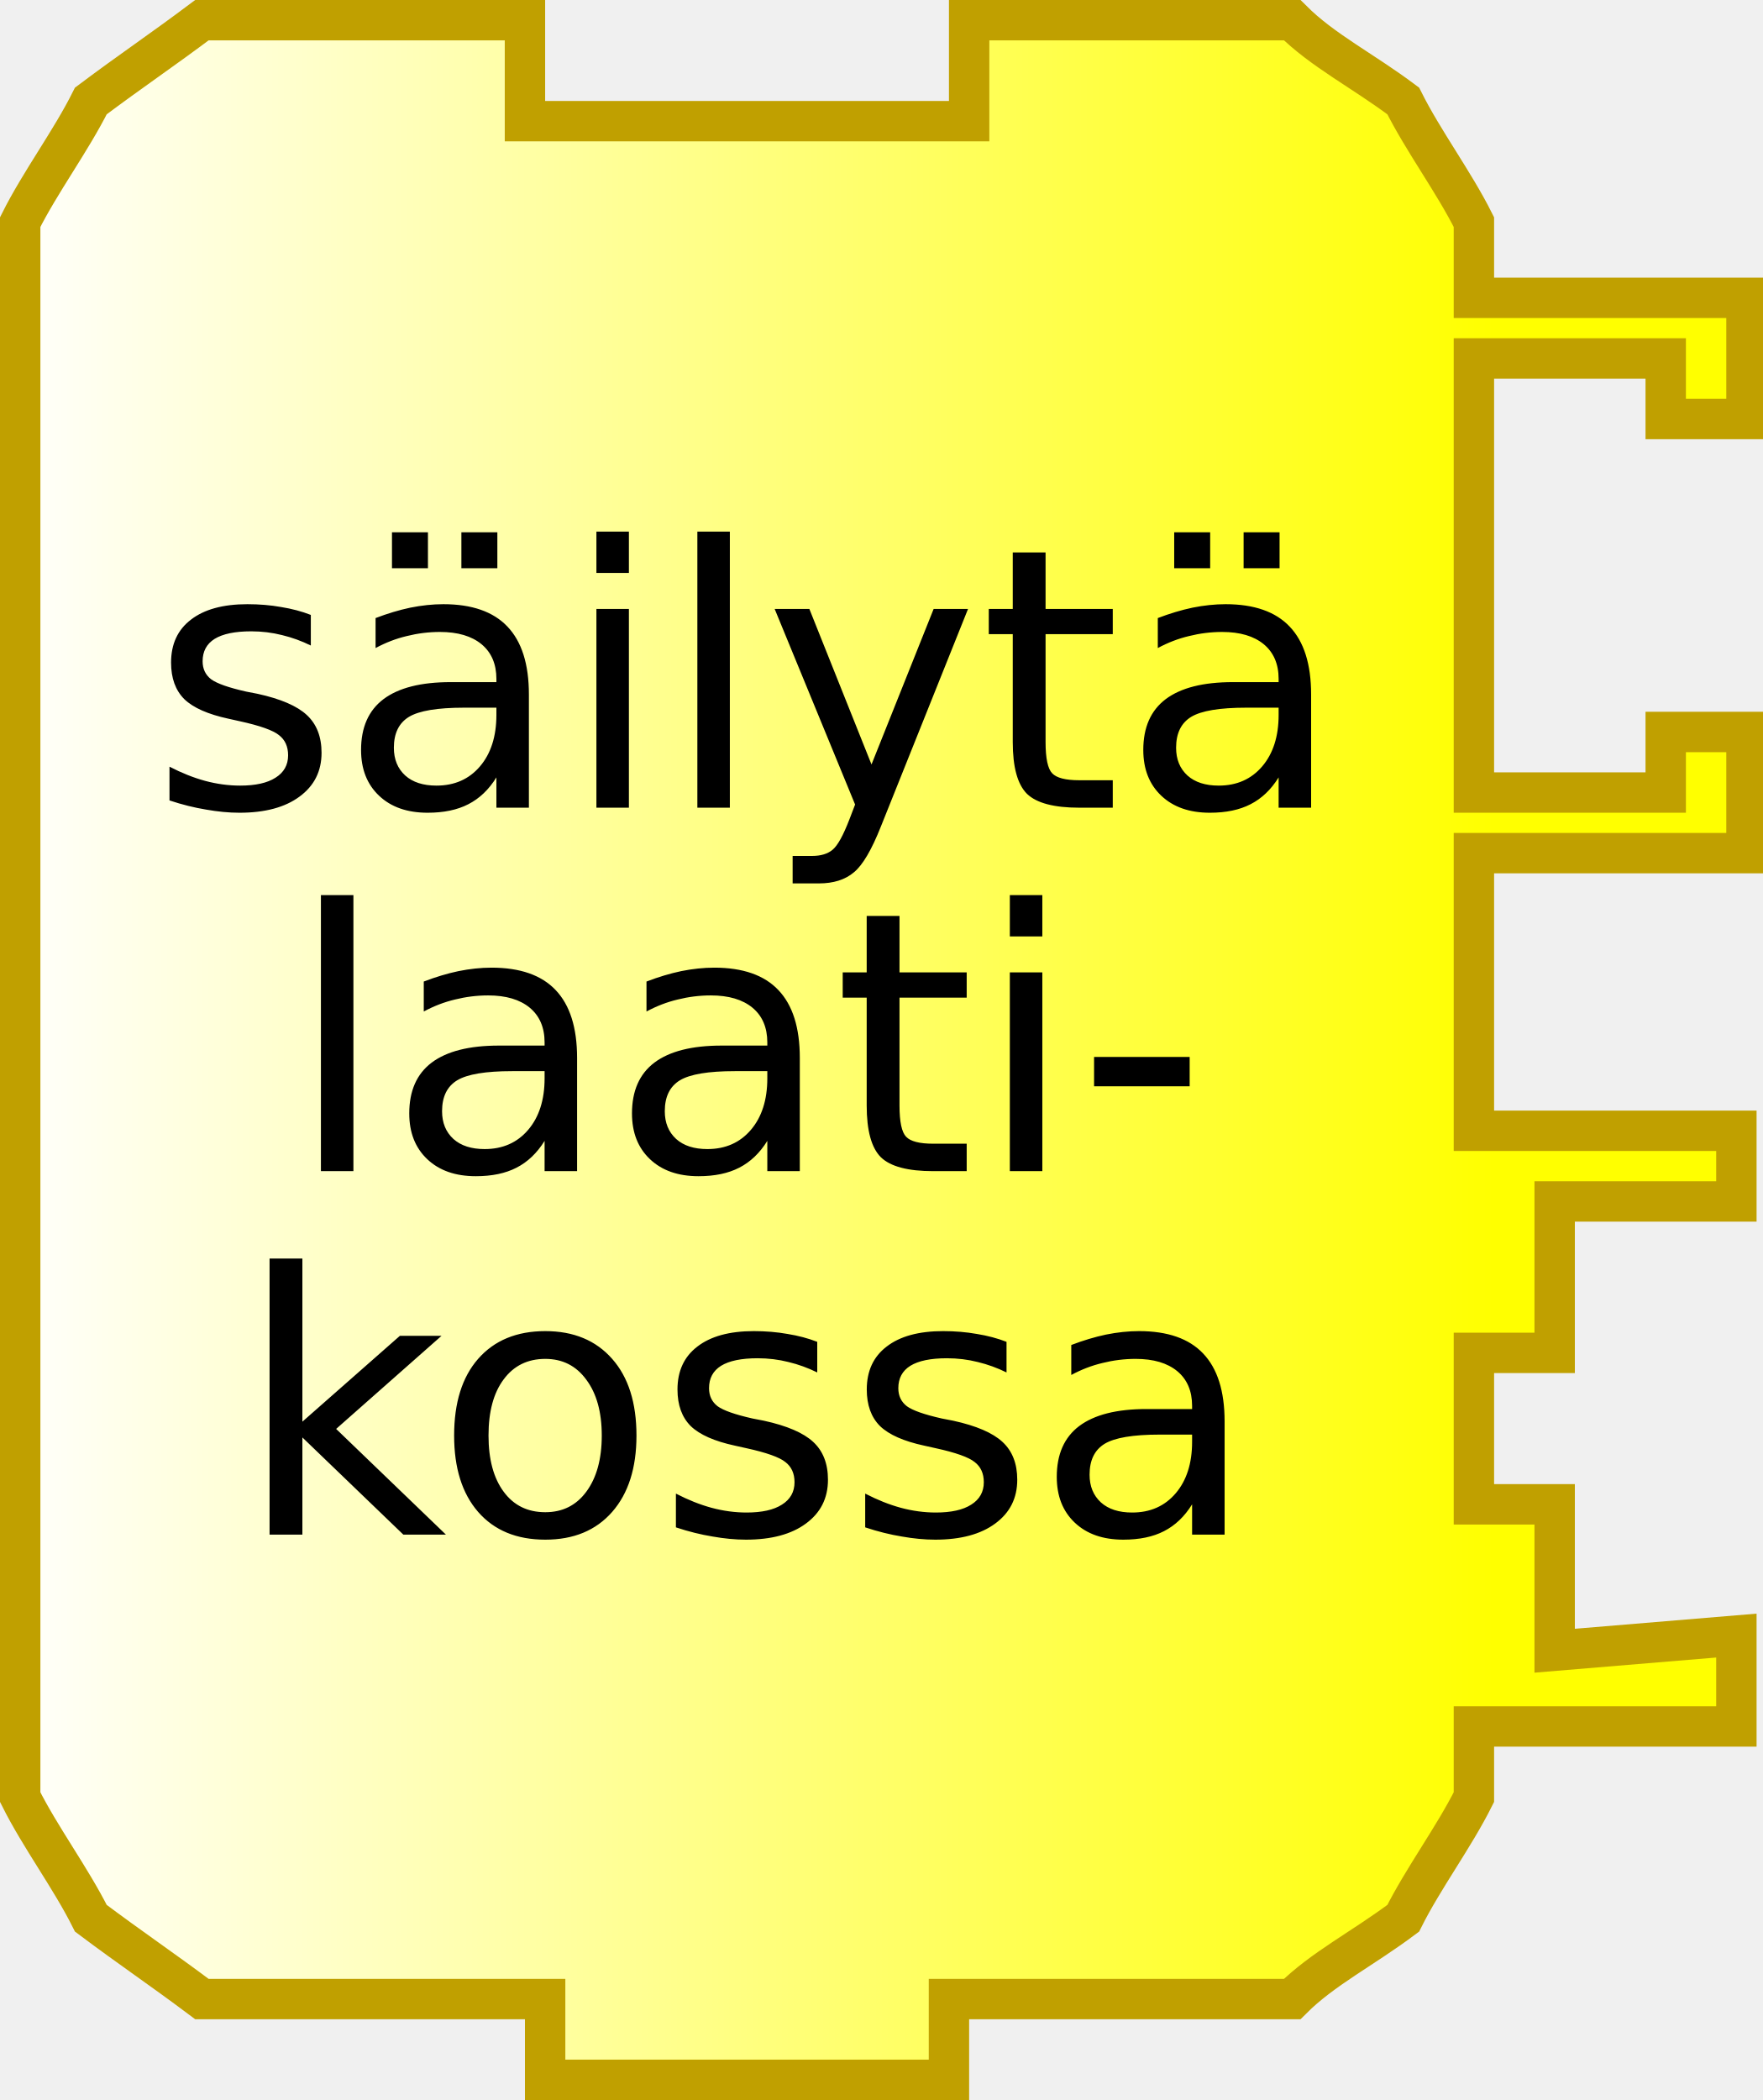
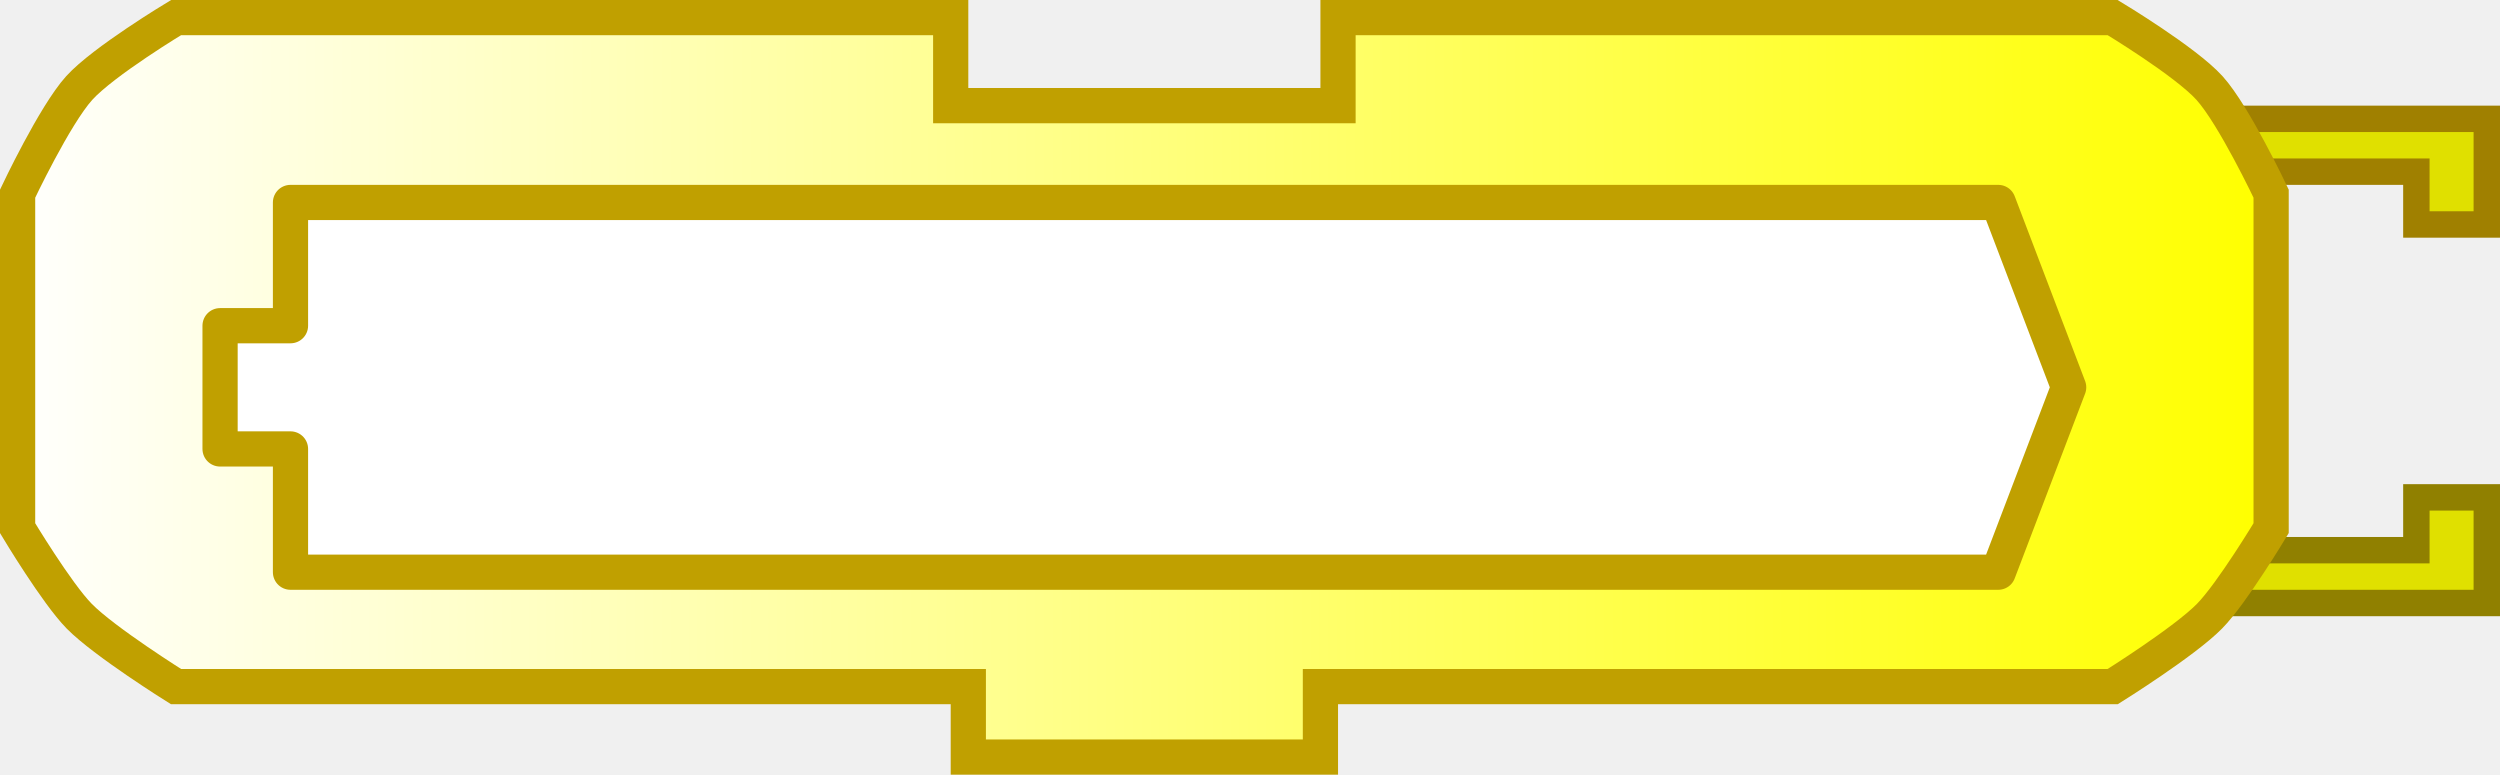
- <svg xmlns="http://www.w3.org/2000/svg" xmlns:xlink="http://www.w3.org/1999/xlink" version="1.0" width="87.281" height="104">
-   <defs>
+ <svg xmlns="http://www.w3.org/2000/svg" xmlns:xlink="http://www.w3.org/1999/xlink" version="1.0" width="142" height="44" id="svg2">
+   <defs id="defs4">
    <linearGradient id="linearGradient3166">
      <stop id="stop3168" style="stop-color:#ffffff;stop-opacity:1" offset="0" />
      <stop id="stop3170" style="stop-color:#ffff00;stop-opacity:1" offset="1" />
    </linearGradient>
+     <linearGradient x1="0" y1="22" x2="128.684" y2="22" id="linearGradient3172" xlink:href="#linearGradient3166" gradientUnits="userSpaceOnUse" />
+     <linearGradient x1="0" y1="0" x2="64" y2="0" id="linearGradient2501" xlink:href="#linearGradient3166" gradientUnits="userSpaceOnUse" gradientTransform="translate(0,4.96875)" />
+     <linearGradient x1="210" y1="10.5" x2="0" y2="10.5" id="linearGradient2496" xlink:href="#linearGradient3886" gradientUnits="userSpaceOnUse" />
+     <linearGradient id="linearGradient3886">
+       <stop id="stop3888" style="stop-color:#0000ff;stop-opacity:1" offset="0" />
+       <stop id="stop3890" style="stop-color:#ffffff;stop-opacity:1" offset="1" />
+     </linearGradient>
+     <linearGradient x1="210" y1="10.5" x2="0" y2="10.5" id="linearGradient4211" xlink:href="#linearGradient3886" gradientUnits="userSpaceOnUse" />
+     <linearGradient x1="0" y1="0" x2="64" y2="0" id="linearGradient4238" xlink:href="#linearGradient3166" gradientUnits="userSpaceOnUse" gradientTransform="translate(0,4.96875)" />
+     <linearGradient id="linearGradient2473">
+       <stop id="stop2475" style="stop-color:#ffffff;stop-opacity:1" offset="0" />
+       <stop id="stop2477" style="stop-color:#ffff00;stop-opacity:1" offset="1" />
+     </linearGradient>
+     <linearGradient x1="0" y1="22" x2="74" y2="22" id="linearGradient2601" xlink:href="#linearGradient3166" gradientUnits="userSpaceOnUse" />
+     <linearGradient id="linearGradient2595">
+       <stop id="stop2597" style="stop-color:#ffffff;stop-opacity:1" offset="0" />
+       <stop id="stop2599" style="stop-color:#ffff00;stop-opacity:1" offset="1" />
+     </linearGradient>
+     <linearGradient x1="0" y1="22" x2="128.684" y2="22" id="linearGradient2608" xlink:href="#linearGradient3166" gradientUnits="userSpaceOnUse" />
    <linearGradient x1="0" y1="22" x2="74" y2="22" id="linearGradient2515" xlink:href="#linearGradient3166" gradientUnits="userSpaceOnUse" />
+     <linearGradient id="linearGradient2509">
+       <stop id="stop2511" style="stop-color:#ffffff;stop-opacity:1" offset="0" />
+       <stop id="stop2513" style="stop-color:#ffff00;stop-opacity:1" offset="1" />
+     </linearGradient>
  </defs>
-   <path d="M 10,1 C 8,2.5 6.5,3.5 4.5,5 C 3.5,7 2,9 1,11 L 1,89 C 2,91 3.5,93 4.5,95 C 6.5,96.5 8 97.5 10,99 L 27,99 L 27,103 L 47,103 L 47,99 L 64,99 C 65.5,97.5 67.5,96.5 69.5,95 C 70.5,93 72,91 73,89 L 73,85.5 L 79.5,85.5 L 86,85.5 L 86,81 L 77,81.75 L 77,74.5 L 73,74.5 L 73,67 L 77,67 L 77,59.5 L 86,59.5 L 86,56 L 73,56 L 73,42.25 L 86.5,42.25 L 86.5,36.25 L 82.5,36.25 L 82.5,39.25 L 73,39.25 L 73,17.75 L 82.5,17.75 L 82.5,20.75 L 86.5,20.75 L 86.5,14.75 L 73,14.75 L 73,11 C 72,9 70.5,7 69.5,5 C 67.5,3.5 65.5,2.5 64,1 C 64,1 64,1 48,1 L 48,6 L 26,6 L 26,1 L 10,1 z" style="fill:url(#linearGradient2515);fill-opacity:1;stroke:#c0a000;stroke-width:2;stroke-opacity:1" />
-   <text style="font-size:18px;text-anchor:middle;text-align:center;font-family:Bitstream Vera Sans">
-     <tspan x="37" y="40" style="font-size:18px;">säilytä</tspan>
-   </text>
-   <text style="font-size:18px;text-anchor:middle;text-align:center;font-family:Bitstream Vera Sans">
-     <tspan x="37" y="58" style="font-size:18px;">laati-</tspan>
-   </text>
-   <text style="font-size:18px;text-anchor:middle;text-align:center;font-family:Bitstream Vera Sans">
-     <tspan x="37" y="76" style="font-size:18px;">kossa</tspan>
-   </text>
+   <g transform="translate(59.87868,45.67647)" id="g2533">
+     <path d="M 64.871,-38.926 L 81.371,-38.926 L 81.371,-32.926 L 77.371,-32.926 L 77.371,-35.926 L 66.871,-35.926" id="path2493" style="fill:#e0e000;fill-opacity:1;stroke:#a08000;stroke-width:1.5;stroke-opacity:1" />
+     <path d="M 64.871,-11.426 L 81.371,-11.426 L 81.371,-17.426 L 77.371,-17.426 L 77.371,-14.426 L 66.871,-14.426" id="path2495" style="fill:#e0e000;fill-opacity:1;stroke:#908000;stroke-width:1.5;stroke-opacity:1" />
+   </g>
+   <path d="M 76,1 C 92,1 120,1 120,1 C 120,1 124.132,3.487 125.5,5 C 126.897,6.546 129,11 129,11 L 129,30 C 129,30 126.783,33.694 125.5,35 C 124.07,36.456 120,39 120,39 L 75,39 L 75,39 L 75,43 L 55,43 L 55,39 L 10,39 C 10,39 5.93,36.456 4.5,35 C 3.217,33.694 1,30 1,30 L 1,11 C 1,11 3.103,6.546 4.5,5 C 5.868,3.487 10,1 10,1 L 54,1 L 54,6 L 76,6 L 76,1 z" id="path10" style="fill:url(#linearGradient3172);fill-opacity:1;stroke:#c0a000;stroke-width:2;stroke-opacity:1" />
+   <g transform="translate(12.5,11.5)" id="layer1" style="fill:#ffffff;fill-opacity:1;stroke:#c0a000;stroke-opacity:1">
+     <path d="M 4,0 L 4,7 L 0,7 L 0,14 L 4,14 L 4,21 L 101,21 L 105,10.5 L 101,0 L 4,0 z" id="path2478" style="fill:#ffffff;fill-opacity:1;fill-rule:nonzero;stroke:#c0a000;stroke-width:2;stroke-linejoin:round;stroke-miterlimit:4;stroke-dasharray:none;stroke-opacity:1" />
+   </g>
</svg>
